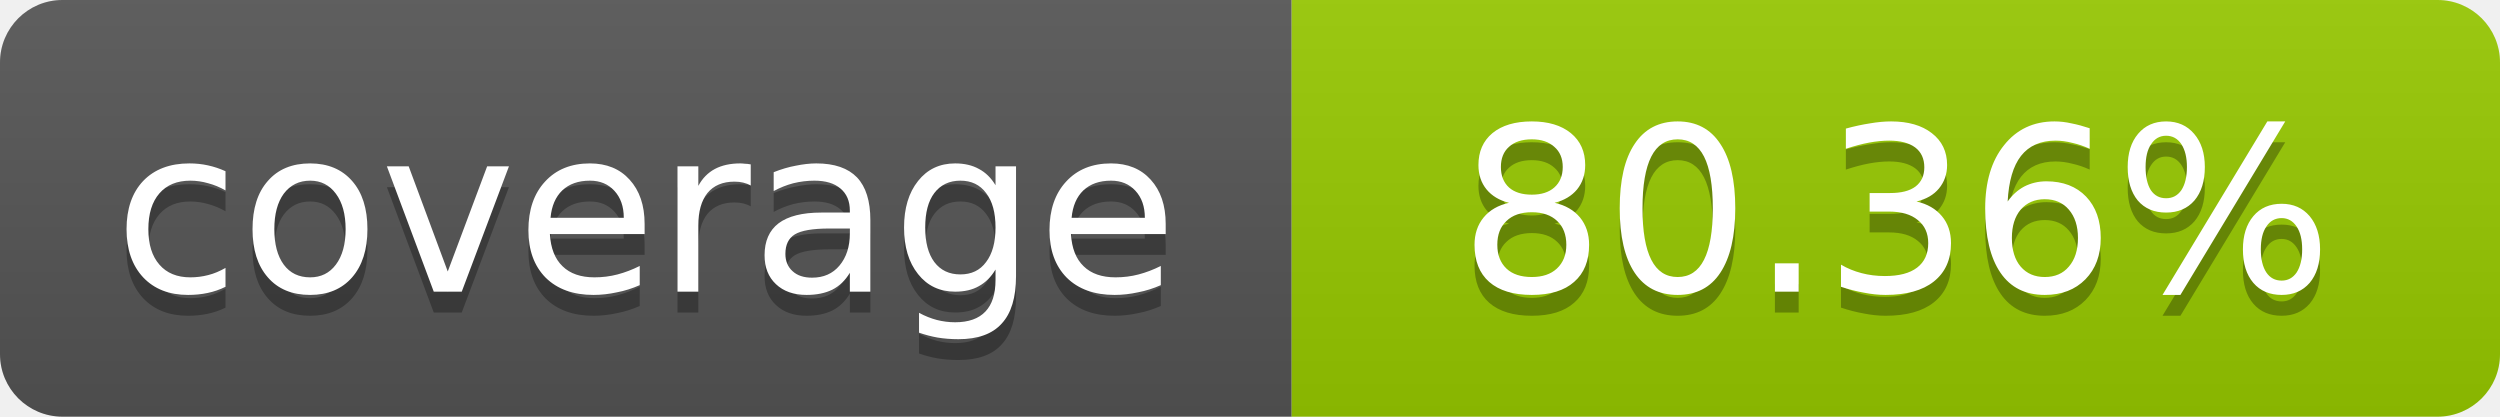
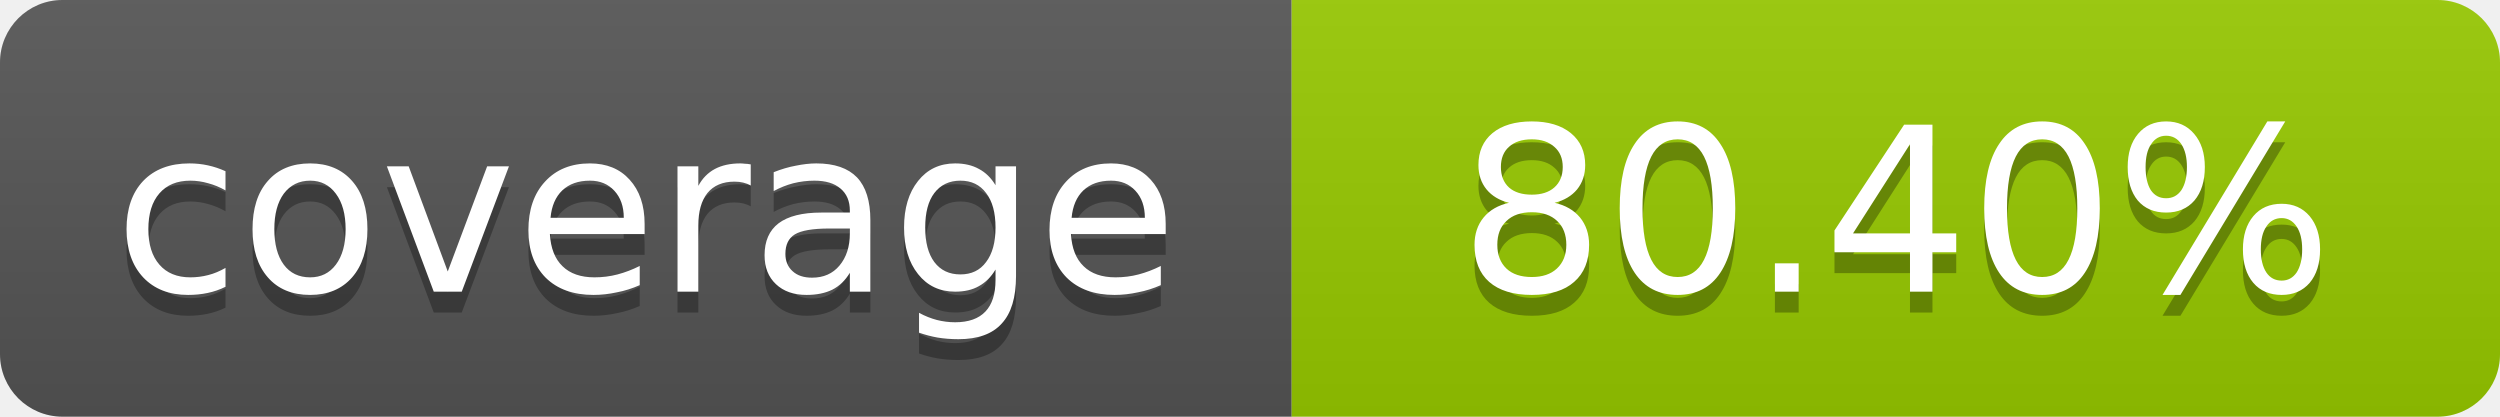
- <svg xmlns="http://www.w3.org/2000/svg" width="120" height="20" role="img" aria-label="coverage: 80.36%">
+ <svg xmlns="http://www.w3.org/2000/svg" width="120" height="20" role="img" aria-label="coverage: 80.40%">
  <linearGradient id="s" x2="0" y2="100%">
    <stop offset="0" stop-color="#bbb" stop-opacity=".1" />
    <stop offset="1" stop-opacity=".1" />
  </linearGradient>
  <clipPath id="r">
    <rect width="120" height="20" rx="3" fill="#fff" />
  </clipPath>
  <g clip-path="url(#r)">
    <rect width="62" height="20" fill="#555" />
    <rect x="62" width="58" height="20" fill="#97CA00" />
    <rect width="120" height="20" fill="url(#s)" />
  </g>
  <g fill="#fff" text-anchor="middle" font-family="Verdana,Geneva,DejaVu Sans,sans-serif" font-size="11">
    <text x="31" y="15" fill="#010101" fill-opacity=".3">coverage</text>
    <text x="31" y="14">coverage</text>
-     <text x="91" y="15" fill="#010101" fill-opacity=".3">80.36%</text>
-     <text x="91" y="14">80.36%</text>
+     <text x="91" y="15" fill="#010101" fill-opacity=".3">80.40%</text>
+     <text x="91" y="14">80.40%</text>
  </g>
</svg>
